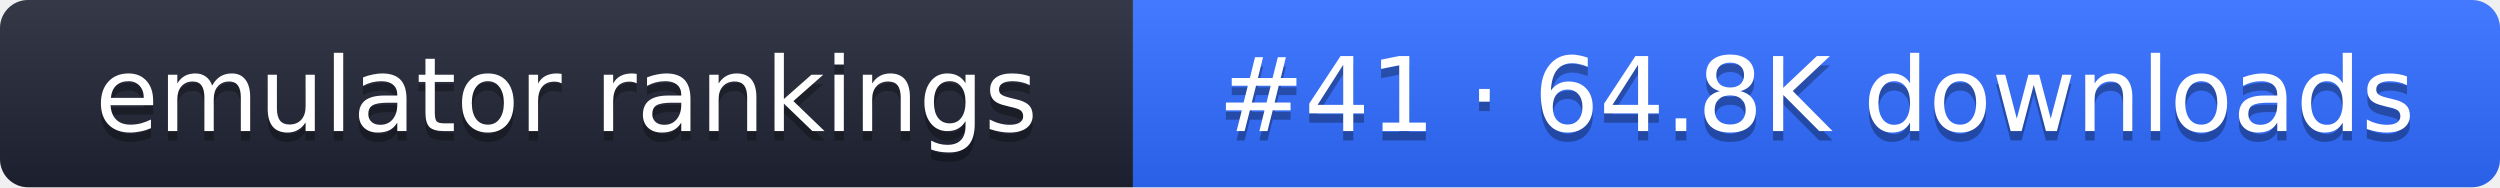
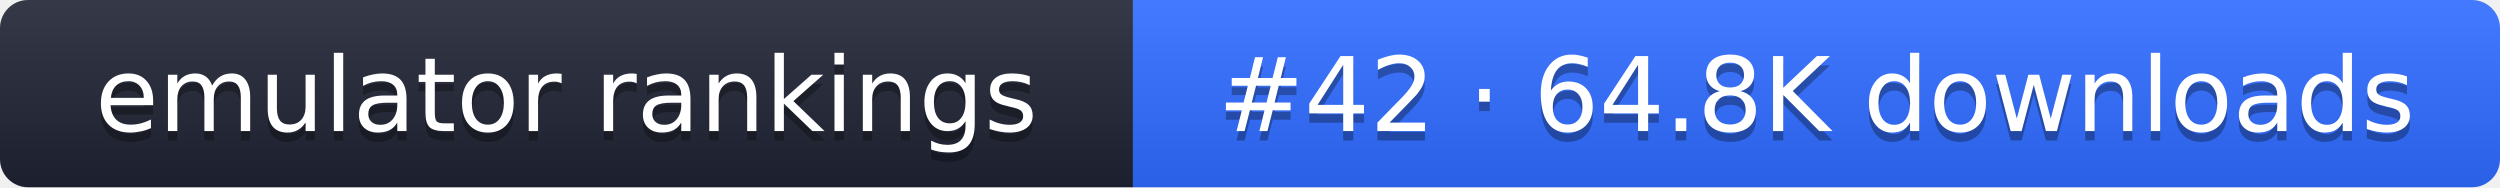
- <svg xmlns="http://www.w3.org/2000/svg" width="267" height="20" role="img" aria-label="emulator rankings: #41 · 64.8K downloads">
+ <svg xmlns="http://www.w3.org/2000/svg" width="267" height="20" role="img" aria-label="emulator rankings: #42 · 64.8K downloads">
  <linearGradient id="g" x2="0" y2="100%">
    <stop offset="0" stop-color="#fff" stop-opacity=".1" />
    <stop offset="1" stop-opacity=".1" />
  </linearGradient>
  <clipPath id="r">
    <rect width="267" height="20" rx="3" fill="#fff" />
  </clipPath>
  <g clip-path="url(#r)">
    <rect width="121" height="20" fill="#1f2433" />
    <rect x="121" width="146" height="20" fill="#2f6bff" />
    <rect width="267" height="20" fill="url(#g)" />
  </g>
  <g fill="#fff" text-anchor="middle" font-family="Verdana,DejaVu Sans,sans-serif" font-size="11">
    <text x="60.5" y="15" fill="#010101" fill-opacity=".3">emulator rankings</text>
    <text x="60.5" y="14">emulator rankings</text>
-     <text x="194" y="15" fill="#010101" fill-opacity=".3">#41 · 64.8K downloads</text>
-     <text x="194" y="14">#41 · 64.8K downloads</text>
+     <text x="194" y="15" fill="#010101" fill-opacity=".3">#42 · 64.8K downloads</text>
+     <text x="194" y="14">#42 · 64.8K downloads</text>
  </g>
</svg>
